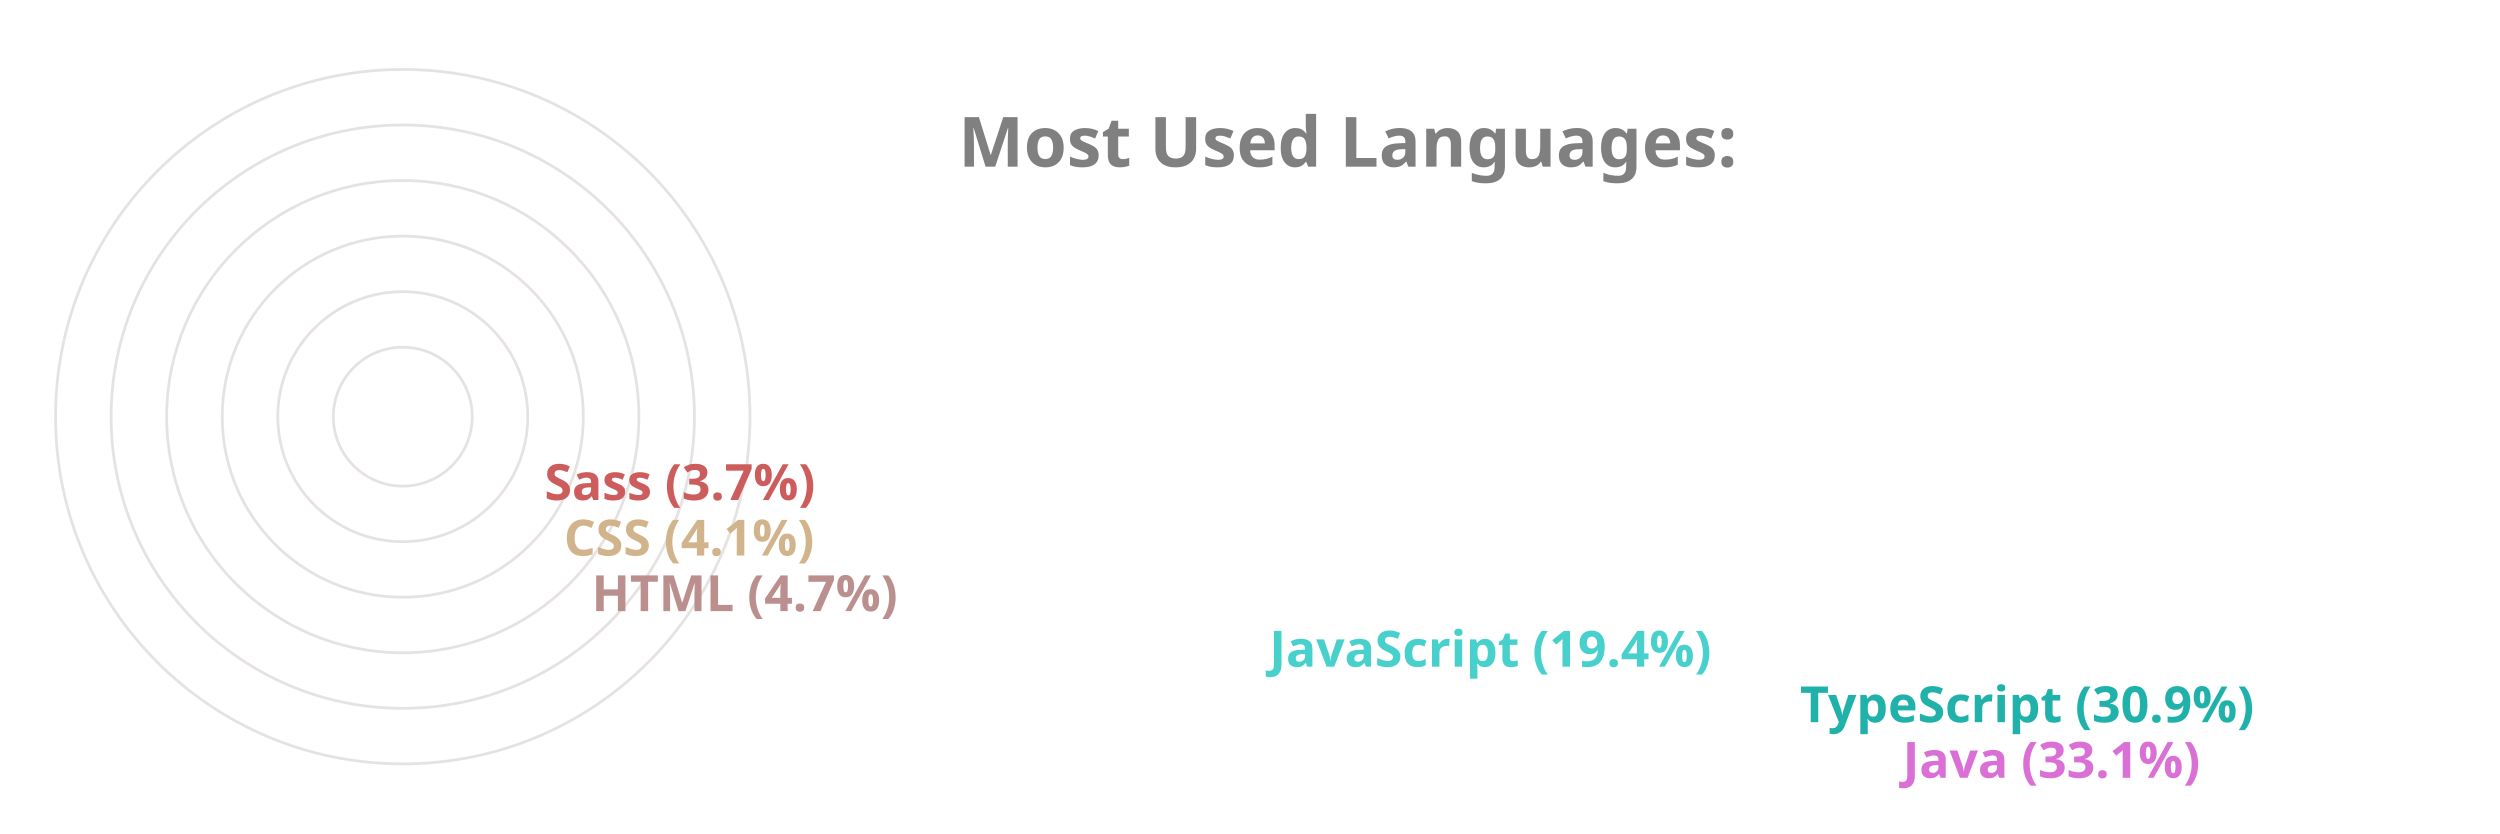
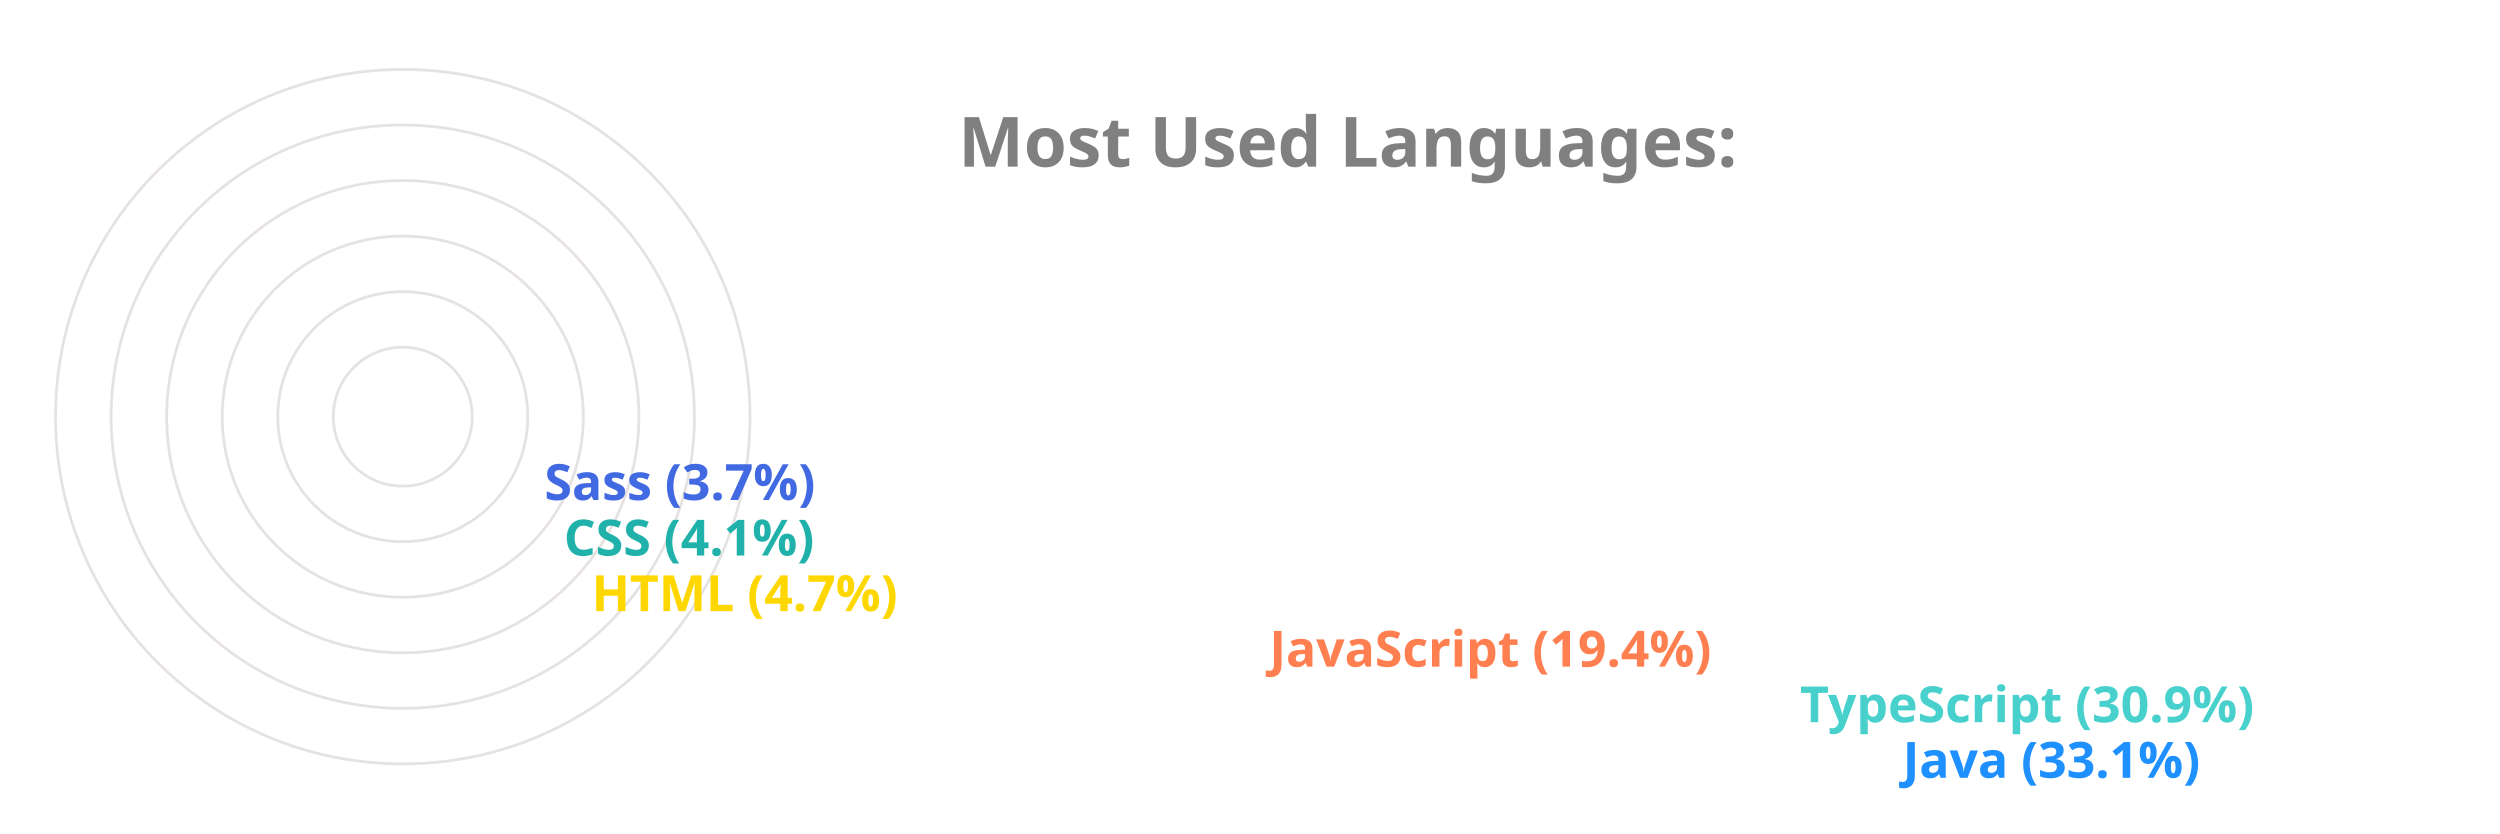
<svg xmlns="http://www.w3.org/2000/svg" viewBox="0 0 650 300" height="200px" width="600px">
  <style>
		.label {
			font: bold 25px sans-serif;
			color: #404040;
			-webkit-text-stroke: 1px white;
	  	}
		.name {
			font: bold 18px sans-serif;
			color: #404040;
	  	}

		.line {
			stroke-dasharray: 1000;
			stroke-dashoffset: 1000;
			animation: dash 3.5s ease-in-out forwards;	
			animation-iteration-count: infinite;
			animation-direction: alternate-reverse;
		}

		.path {
			stroke-dasharray: 1000;
			stroke-dashoffset: 1000;
			animation: dash 3.5s ease-in-out forwards;	
			animation-iteration-count: infinite;
			animation-direction: alternate-reverse;
		}
		  
		@keyframes dash {
			to {
				stroke-dashoffset: 0;
			}
		}

	</style>
  <g stroke="#E6E2E1" fill="none" stroke-width="1">
    <circle cx="20" cy="150" r="125" />
    <circle cx="20" cy="150" r="105" />
    <circle cx="20" cy="150" r="85" />
    <circle cx="20" cy="150" r="65" />
    <circle cx="20" cy="150" r="45" />
    <circle cx="20" cy="150" r="25" />
  </g>
  <g fill="none" stroke-width="20" class="line">
-     <line x2="550" y2="275" x1="20" y1="275" stroke="Orchid" />
-     <line x2="513" y2="255" x1="20" y1="255" stroke="LightSeaGreen" />
-     <line x2="322" y2="235" x1="20" y1="235" stroke="MediumTurquoise" />
-     <line x2="78" y2="215" x1="20" y1="215" stroke="RosyBrown" />
-     <line x2="68" y2="195" x1="20" y1="195" stroke="Tan" />
-     <line x2="61" y2="175" x1="20" y1="175" stroke="IndianRed" />
+     <line x2="550" y2="275" x1="20" y1="275" stroke="DodgerBlue" />
+     <line x2="513" y2="255" x1="20" y1="255" stroke="MediumTurquoise" />
+     <line x2="322" y2="235" x1="20" y1="235" stroke="Coral" />
+     <line x2="78" y2="215" x1="20" y1="215" stroke="Gold" />
+     <line x2="68" y2="195" x1="20" y1="195" stroke="LightSeaGreen" />
+     <line x2="61" y2="175" x1="20" y1="175" stroke="RoyalBlue" />
  </g>
  <g fill="none" stroke-width="20" stroke-linecap="round" class="path">
-     <path d="M 20 275 A 125 125 45 0 1 -84 81" stroke="Orchid" />
-     <path d="M 20 255 A 105 105 45 0 1 -70 95" stroke="LightSeaGreen" />
-     <path d="M 20 235 A 85 85 45 0 1 -60 122" stroke="MediumTurquoise" />
-     <path d="M 20 215 A 65 65 45 0 1 -44 144" stroke="RosyBrown" />
-     <path d="M 20 195 A 45 45 45 0 1 -24 146" stroke="Tan" />
-     <path d="M 20 175 A 25 25 45 0 1 -4 148" stroke="IndianRed" />
+     <path d="M 20 275 A 125 125 45 0 1 -84 81" stroke="DodgerBlue" />
+     <path d="M 20 255 A 105 105 45 0 1 -70 95" stroke="MediumTurquoise" />
+     <path d="M 20 235 A 85 85 45 0 1 -60 122" stroke="Coral" />
+     <path d="M 20 215 A 65 65 45 0 1 -44 144" stroke="Gold" />
+     <path d="M 20 195 A 45 45 45 0 1 -24 146" stroke="LightSeaGreen" />
+     <path d="M 20 175 A 25 25 45 0 1 -4 148" stroke="RoyalBlue" />
  </g>
  <g class="name">
-     <text x="560" y="280" fill="Orchid">Java (33.1%)</text>
-     <text x="523" y="260" fill="LightSeaGreen">TypeScript (30.9%)</text>
-     <text x="332" y="240" fill="MediumTurquoise">JavaScript (19.4%)</text>
-     <text x="88" y="220" fill="RosyBrown">HTML (4.7%)</text>
-     <text x="78" y="200" fill="Tan">CSS (4.1%)</text>
-     <text x="71" y="180" fill="IndianRed">Sass (3.7%)</text>
+     <text x="560" y="280" fill="DodgerBlue">Java (33.1%)</text>
+     <text x="523" y="260" fill="MediumTurquoise">TypeScript (30.9%)</text>
+     <text x="332" y="240" fill="Coral">JavaScript (19.4%)</text>
+     <text x="88" y="220" fill="Gold">HTML (4.7%)</text>
+     <text x="78" y="200" fill="LightSeaGreen">CSS (4.1%)</text>
+     <text x="71" y="180" fill="RoyalBlue">Sass (3.7%)</text>
  </g>
  <g class="label">
    <text x="220" y="60" fill="grey">Most Used Languages:</text>
  </g>
</svg>
